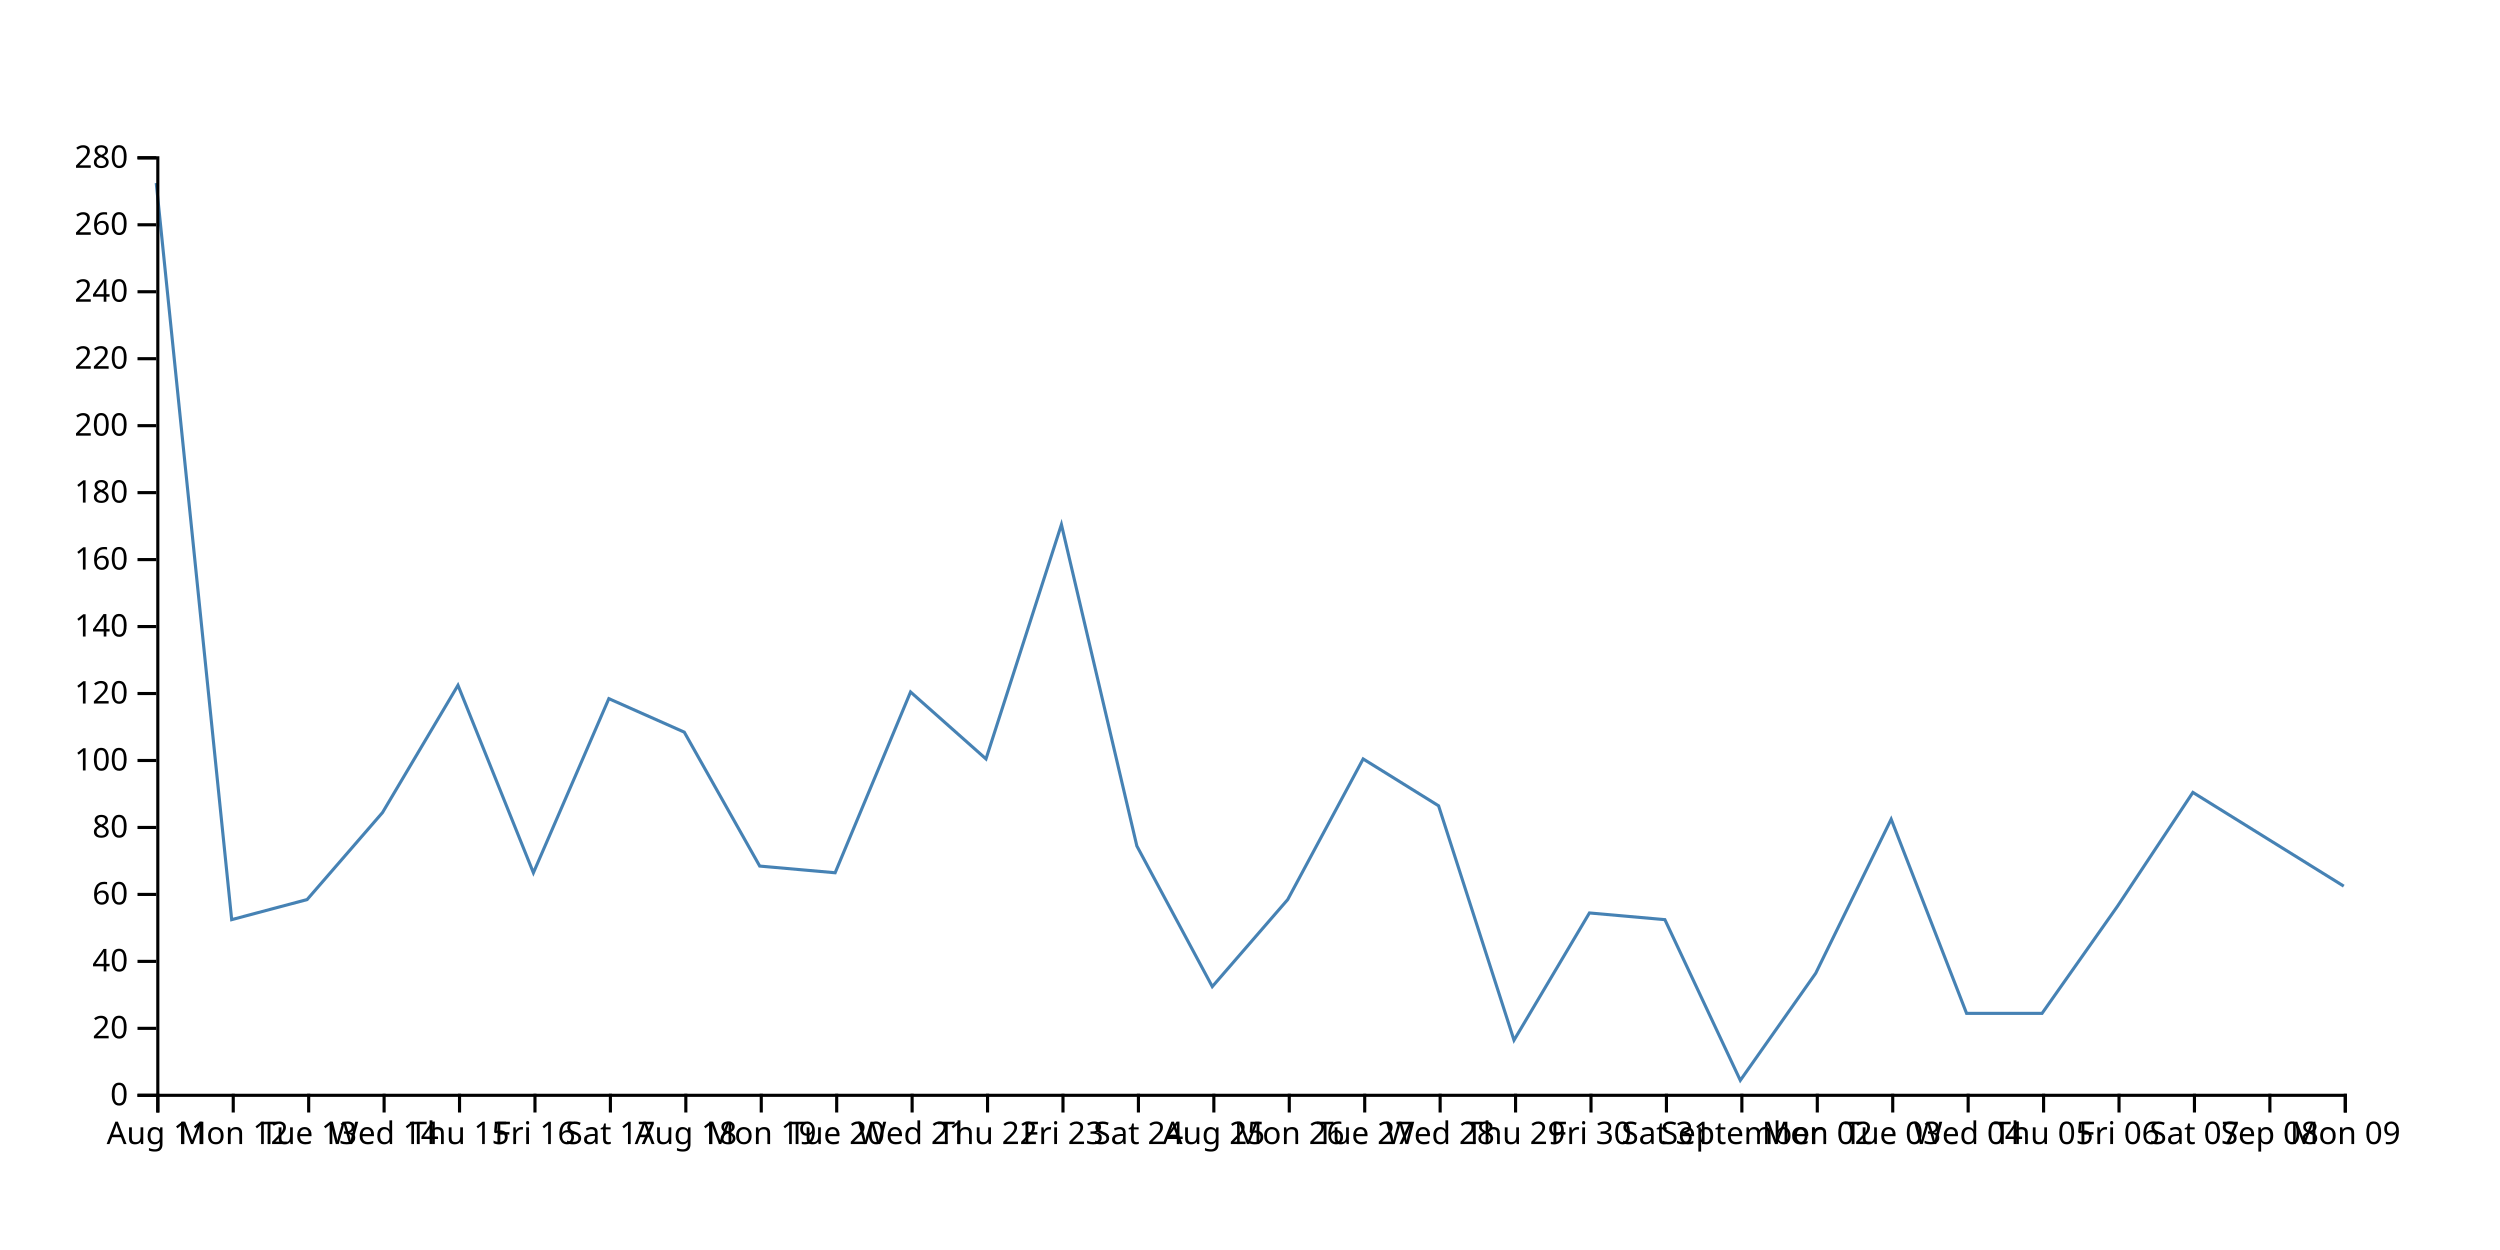
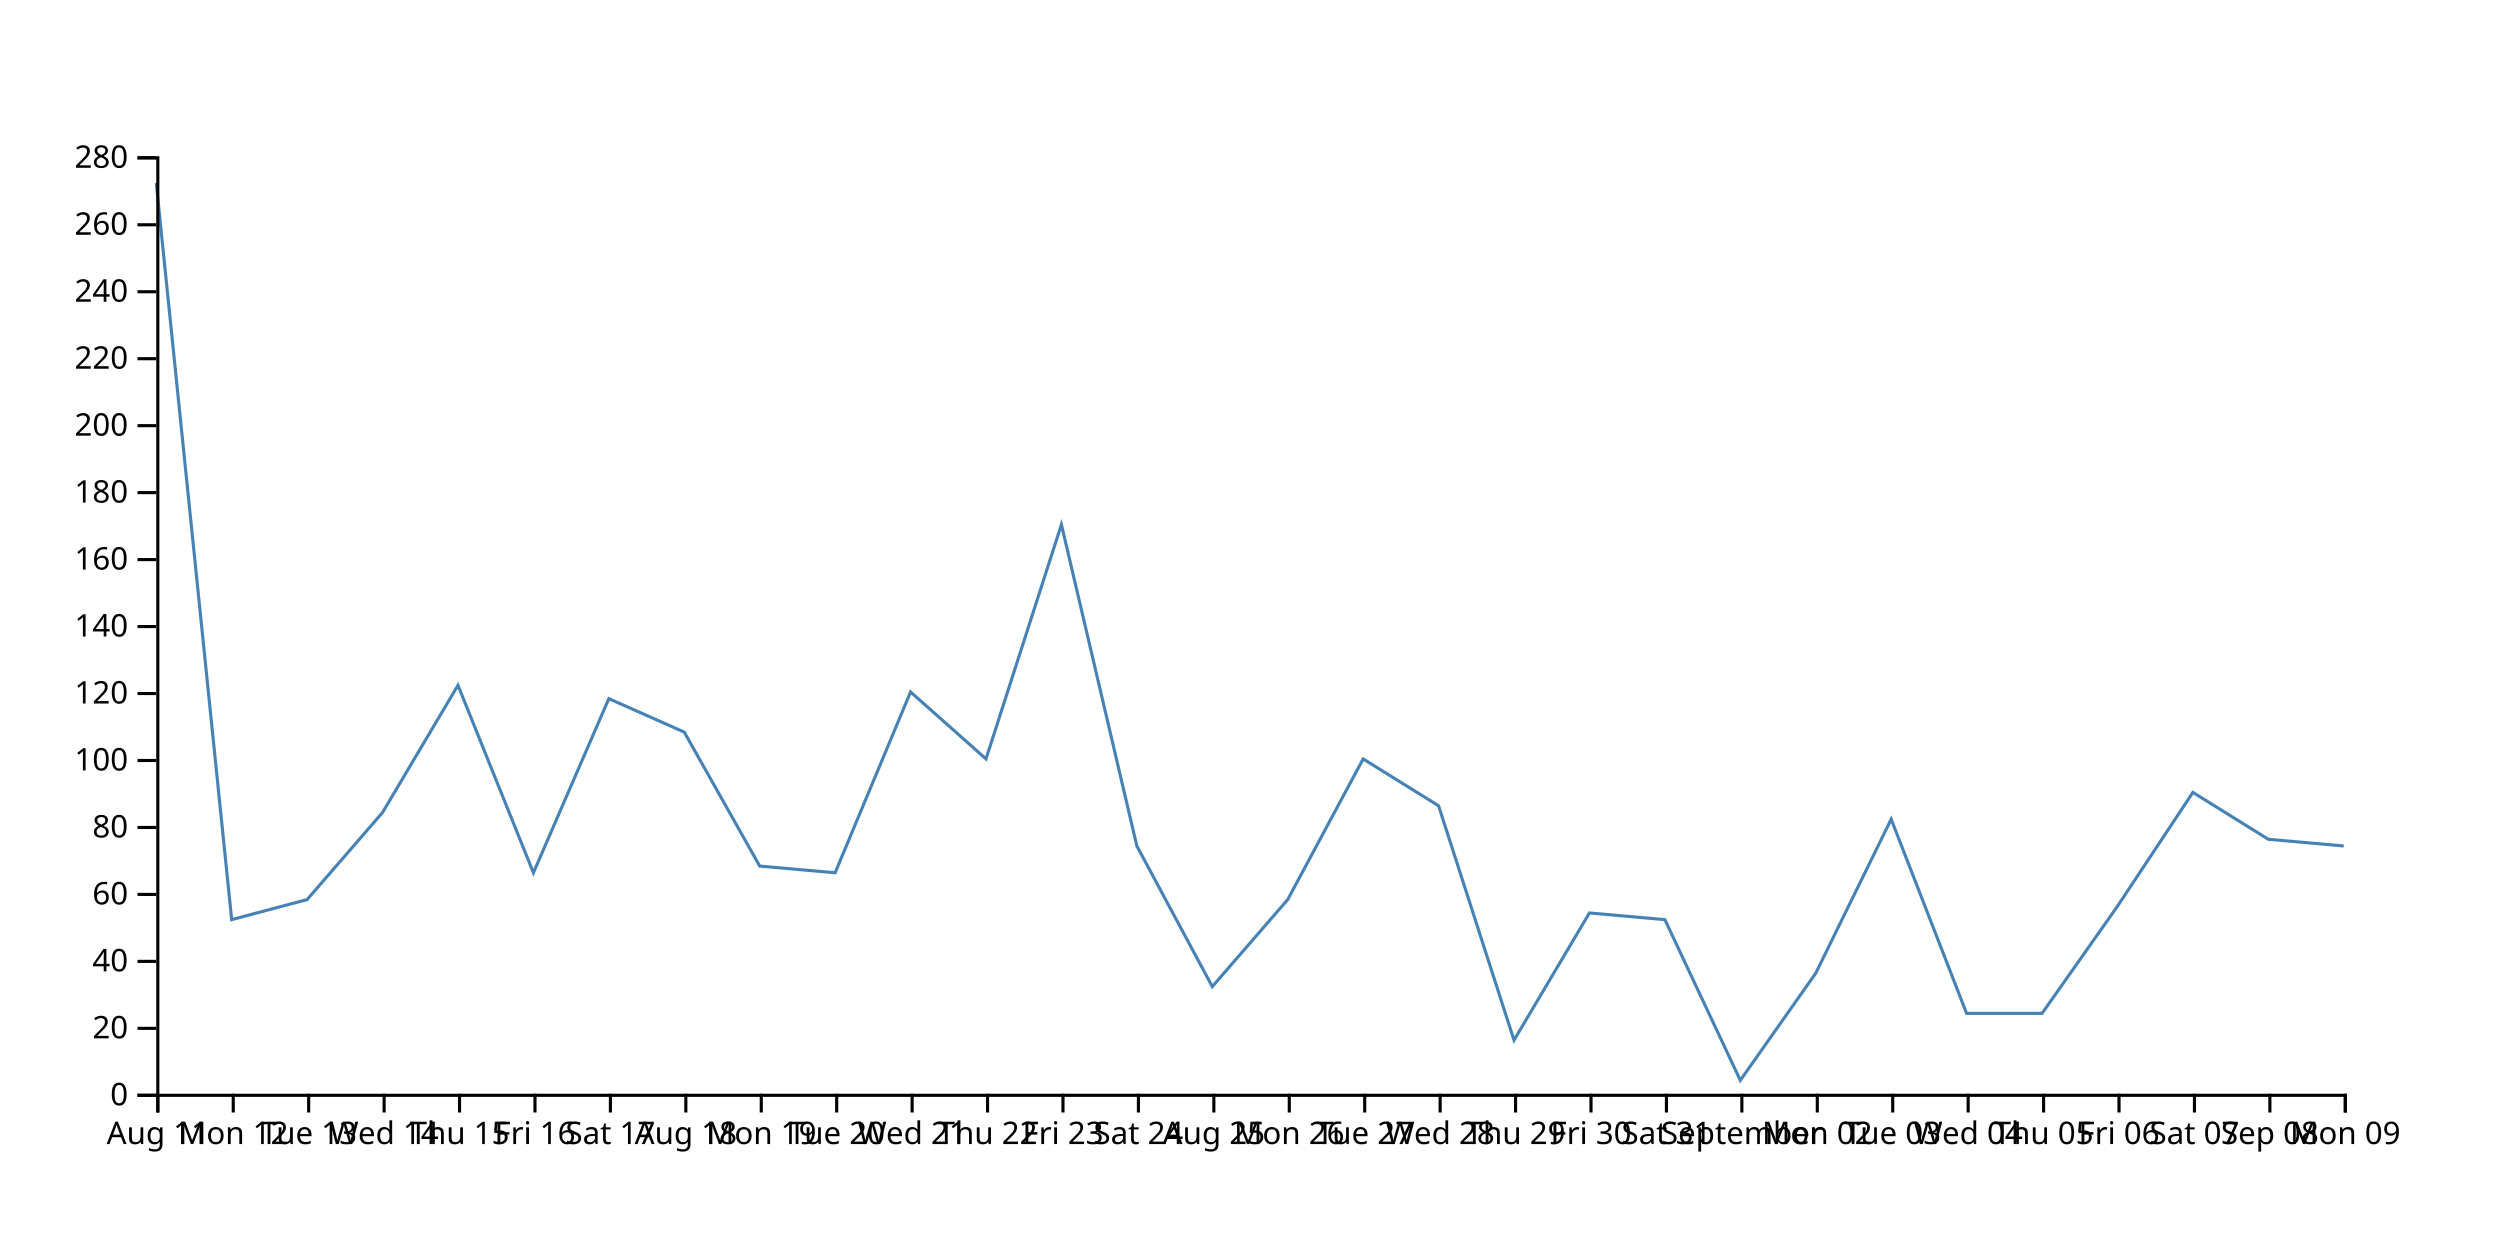
<svg xmlns="http://www.w3.org/2000/svg" width="800" height="400">
-   <path d="M750,283.571L725.862,268.571L701.724,253.571L677.586,290L653.448,324.286L629.31,324.286L605.172,262.143L581.034,311.429L556.897,345.714L532.759,294.286L508.621,292.143L484.483,332.857L460.345,257.857L436.207,242.857L412.069,287.857L387.931,315.714L363.793,270.714L339.655,167.857L315.517,242.857L291.379,221.429L267.241,279.286L243.103,277.143L218.966,234.286L194.828,223.571L170.69,279.286L146.552,219.286L122.414,260L98.276,287.857L74.138,294.286L50,58.571" fill="none" stroke="steelblue" />
+   <path d="M750,270.714L725.862,268.571L701.724,253.571L677.586,290L653.448,324.286L629.31,324.286L605.172,262.143L581.034,311.429L556.897,345.714L532.759,294.286L508.621,292.143L484.483,332.857L460.345,257.857L436.207,242.857L412.069,287.857L387.931,315.714L363.793,270.714L339.655,167.857L315.517,242.857L291.379,221.429L267.241,279.286L243.103,277.143L218.966,234.286L194.828,223.571L170.69,279.286L146.552,219.286L122.414,260L98.276,287.857L74.138,294.286L50,58.571" fill="none" stroke="steelblue" />
  <g transform="translate(0,350)" fill="none" font-size="10" font-family="sans-serif" text-anchor="middle">
    <path class="domain" stroke="currentColor" d="M50.5,6V0.5H750.5V6" />
    <g class="tick" opacity="1" transform="translate(50.5,0)">
      <line stroke="currentColor" y2="6" />
      <text fill="currentColor" y="9" dy="0.71em">Aug 11</text>
    </g>
    <g class="tick" opacity="1" transform="translate(74.63793,0)">
      <line stroke="currentColor" y2="6" />
      <text fill="currentColor" y="9" dy="0.71em">Mon 12</text>
    </g>
    <g class="tick" opacity="1" transform="translate(98.77586,0)">
      <line stroke="currentColor" y2="6" />
      <text fill="currentColor" y="9" dy="0.71em">Tue 13</text>
    </g>
    <g class="tick" opacity="1" transform="translate(122.9138,0)">
      <line stroke="currentColor" y2="6" />
      <text fill="currentColor" y="9" dy="0.71em">Wed 14</text>
    </g>
    <g class="tick" opacity="1" transform="translate(147.0517,0)">
      <line stroke="currentColor" y2="6" />
      <text fill="currentColor" y="9" dy="0.71em">Thu 15</text>
    </g>
    <g class="tick" opacity="1" transform="translate(171.1897,0)">
      <line stroke="currentColor" y2="6" />
      <text fill="currentColor" y="9" dy="0.71em">Fri 16</text>
    </g>
    <g class="tick" opacity="1" transform="translate(195.3276,0)">
      <line stroke="currentColor" y2="6" />
      <text fill="currentColor" y="9" dy="0.71em">Sat 17</text>
    </g>
    <g class="tick" opacity="1" transform="translate(219.4655,0)">
      <line stroke="currentColor" y2="6" />
      <text fill="currentColor" y="9" dy="0.71em">Aug 18</text>
    </g>
    <g class="tick" opacity="1" transform="translate(243.6034,0)">
      <line stroke="currentColor" y2="6" />
      <text fill="currentColor" y="9" dy="0.71em">Mon 19</text>
    </g>
    <g class="tick" opacity="1" transform="translate(267.7414,0)">
      <line stroke="currentColor" y2="6" />
      <text fill="currentColor" y="9" dy="0.71em">Tue 20</text>
    </g>
    <g class="tick" opacity="1" transform="translate(291.8793,0)">
      <line stroke="currentColor" y2="6" />
      <text fill="currentColor" y="9" dy="0.71em">Wed 21</text>
    </g>
    <g class="tick" opacity="1" transform="translate(316.0172,0)">
      <line stroke="currentColor" y2="6" />
      <text fill="currentColor" y="9" dy="0.71em">Thu 22</text>
    </g>
    <g class="tick" opacity="1" transform="translate(340.1552,0)">
      <line stroke="currentColor" y2="6" />
      <text fill="currentColor" y="9" dy="0.71em">Fri 23</text>
    </g>
    <g class="tick" opacity="1" transform="translate(364.2931,0)">
      <line stroke="currentColor" y2="6" />
      <text fill="currentColor" y="9" dy="0.71em">Sat 24</text>
    </g>
    <g class="tick" opacity="1" transform="translate(388.431,0)">
      <line stroke="currentColor" y2="6" />
      <text fill="currentColor" y="9" dy="0.71em">Aug 25</text>
    </g>
    <g class="tick" opacity="1" transform="translate(412.569,0)">
      <line stroke="currentColor" y2="6" />
      <text fill="currentColor" y="9" dy="0.71em">Mon 26</text>
    </g>
    <g class="tick" opacity="1" transform="translate(436.7069,0)">
      <line stroke="currentColor" y2="6" />
      <text fill="currentColor" y="9" dy="0.71em">Tue 27</text>
    </g>
    <g class="tick" opacity="1" transform="translate(460.8448,0)">
      <line stroke="currentColor" y2="6" />
      <text fill="currentColor" y="9" dy="0.71em">Wed 28</text>
    </g>
    <g class="tick" opacity="1" transform="translate(484.9828,0)">
      <line stroke="currentColor" y2="6" />
      <text fill="currentColor" y="9" dy="0.71em">Thu 29</text>
    </g>
    <g class="tick" opacity="1" transform="translate(509.1207,0)">
      <line stroke="currentColor" y2="6" />
      <text fill="currentColor" y="9" dy="0.71em">Fri 30</text>
    </g>
    <g class="tick" opacity="1" transform="translate(533.2586,0)">
      <line stroke="currentColor" y2="6" />
      <text fill="currentColor" y="9" dy="0.71em">Sat 31</text>
    </g>
    <g class="tick" opacity="1" transform="translate(557.3966,0)">
      <line stroke="currentColor" y2="6" />
      <text fill="currentColor" y="9" dy="0.71em">September</text>
    </g>
    <g class="tick" opacity="1" transform="translate(581.5345,0)">
      <line stroke="currentColor" y2="6" />
      <text fill="currentColor" y="9" dy="0.71em">Mon 02</text>
    </g>
    <g class="tick" opacity="1" transform="translate(605.6724,0)">
      <line stroke="currentColor" y2="6" />
      <text fill="currentColor" y="9" dy="0.71em">Tue 03</text>
    </g>
    <g class="tick" opacity="1" transform="translate(629.8103,0)">
      <line stroke="currentColor" y2="6" />
      <text fill="currentColor" y="9" dy="0.71em">Wed 04</text>
    </g>
    <g class="tick" opacity="1" transform="translate(653.9483,0)">
      <line stroke="currentColor" y2="6" />
      <text fill="currentColor" y="9" dy="0.71em">Thu 05</text>
    </g>
    <g class="tick" opacity="1" transform="translate(678.0862,0)">
      <line stroke="currentColor" y2="6" />
      <text fill="currentColor" y="9" dy="0.71em">Fri 06</text>
    </g>
    <g class="tick" opacity="1" transform="translate(702.2241,0)">
      <line stroke="currentColor" y2="6" />
      <text fill="currentColor" y="9" dy="0.71em">Sat 07</text>
    </g>
    <g class="tick" opacity="1" transform="translate(726.3621,0)">
      <line stroke="currentColor" y2="6" />
      <text fill="currentColor" y="9" dy="0.71em">Sep 08</text>
    </g>
    <g class="tick" opacity="1" transform="translate(750.5,0)">
      <line stroke="currentColor" y2="6" />
      <text fill="currentColor" y="9" dy="0.71em">Mon 09</text>
    </g>
  </g>
  <g transform="translate(50,0)" fill="none" font-size="10" font-family="sans-serif" text-anchor="end">
    <path class="domain" stroke="currentColor" d="M-6,350.5H0.5V50.5H-6" />
    <g class="tick" opacity="1" transform="translate(0,350.5)">
      <line stroke="currentColor" x2="-6" />
      <text fill="currentColor" x="-9" dy="0.32em">0</text>
    </g>
    <g class="tick" opacity="1" transform="translate(0,329.0714)">
      <line stroke="currentColor" x2="-6" />
      <text fill="currentColor" x="-9" dy="0.32em">20</text>
    </g>
    <g class="tick" opacity="1" transform="translate(0,307.6429)">
      <line stroke="currentColor" x2="-6" />
      <text fill="currentColor" x="-9" dy="0.32em">40</text>
    </g>
    <g class="tick" opacity="1" transform="translate(0,286.2143)">
      <line stroke="currentColor" x2="-6" />
      <text fill="currentColor" x="-9" dy="0.32em">60</text>
    </g>
    <g class="tick" opacity="1" transform="translate(0,264.7857)">
      <line stroke="currentColor" x2="-6" />
      <text fill="currentColor" x="-9" dy="0.32em">80</text>
    </g>
    <g class="tick" opacity="1" transform="translate(0,243.3571)">
      <line stroke="currentColor" x2="-6" />
      <text fill="currentColor" x="-9" dy="0.32em">100</text>
    </g>
    <g class="tick" opacity="1" transform="translate(0,221.9286)">
      <line stroke="currentColor" x2="-6" />
      <text fill="currentColor" x="-9" dy="0.32em">120</text>
    </g>
    <g class="tick" opacity="1" transform="translate(0,200.5)">
      <line stroke="currentColor" x2="-6" />
      <text fill="currentColor" x="-9" dy="0.32em">140</text>
    </g>
    <g class="tick" opacity="1" transform="translate(0,179.0714)">
      <line stroke="currentColor" x2="-6" />
      <text fill="currentColor" x="-9" dy="0.32em">160</text>
    </g>
    <g class="tick" opacity="1" transform="translate(0,157.6429)">
      <line stroke="currentColor" x2="-6" />
      <text fill="currentColor" x="-9" dy="0.32em">180</text>
    </g>
    <g class="tick" opacity="1" transform="translate(0,136.2143)">
      <line stroke="currentColor" x2="-6" />
      <text fill="currentColor" x="-9" dy="0.32em">200</text>
    </g>
    <g class="tick" opacity="1" transform="translate(0,114.7857)">
      <line stroke="currentColor" x2="-6" />
      <text fill="currentColor" x="-9" dy="0.32em">220</text>
    </g>
    <g class="tick" opacity="1" transform="translate(0,93.35714)">
      <line stroke="currentColor" x2="-6" />
      <text fill="currentColor" x="-9" dy="0.32em">240</text>
    </g>
    <g class="tick" opacity="1" transform="translate(0,71.92857)">
      <line stroke="currentColor" x2="-6" />
      <text fill="currentColor" x="-9" dy="0.32em">260</text>
    </g>
    <g class="tick" opacity="1" transform="translate(0,50.5)">
      <line stroke="currentColor" x2="-6" />
      <text fill="currentColor" x="-9" dy="0.32em">280</text>
    </g>
  </g>
</svg>
